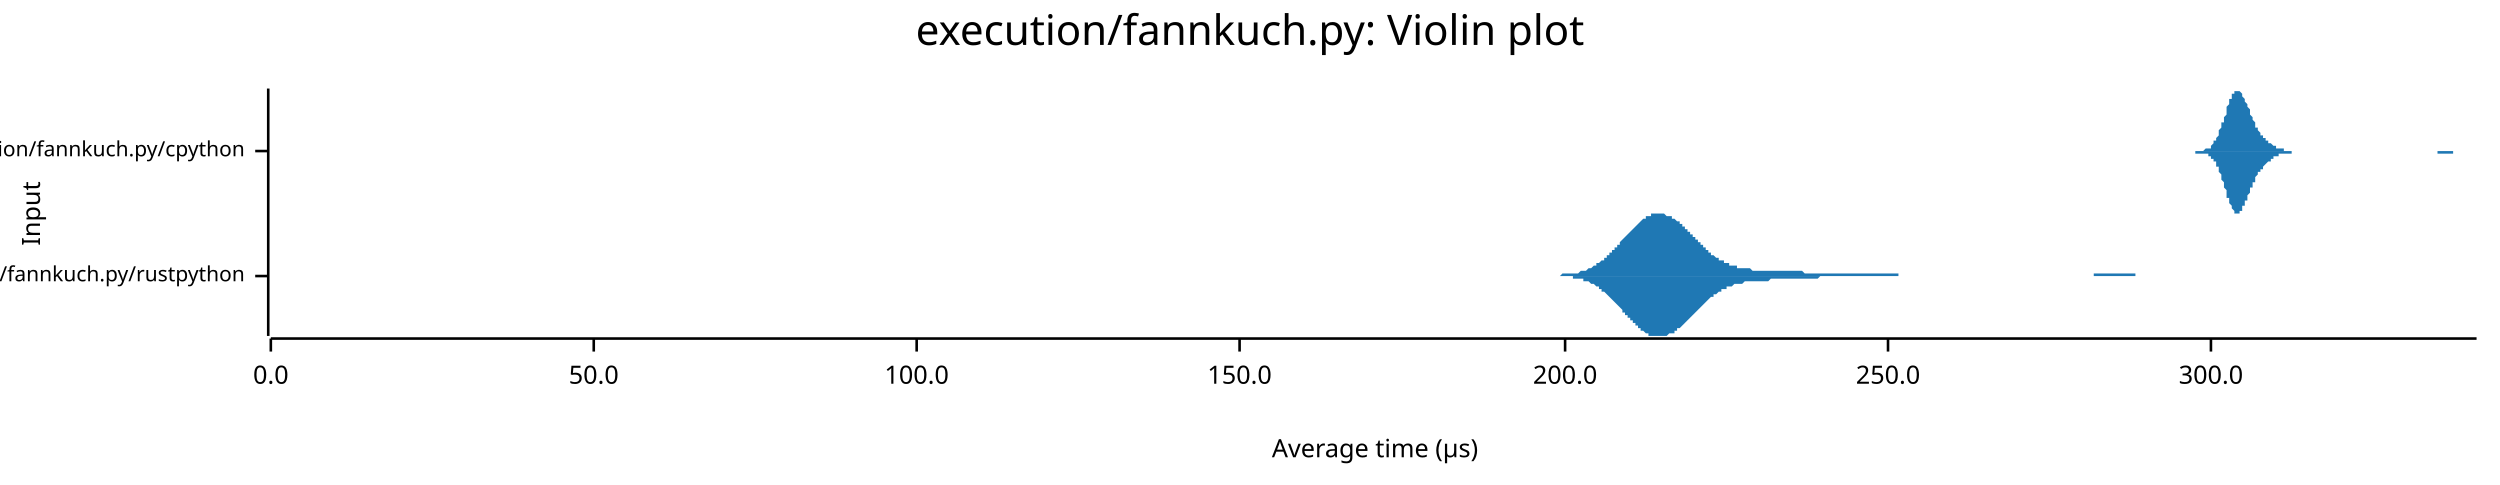
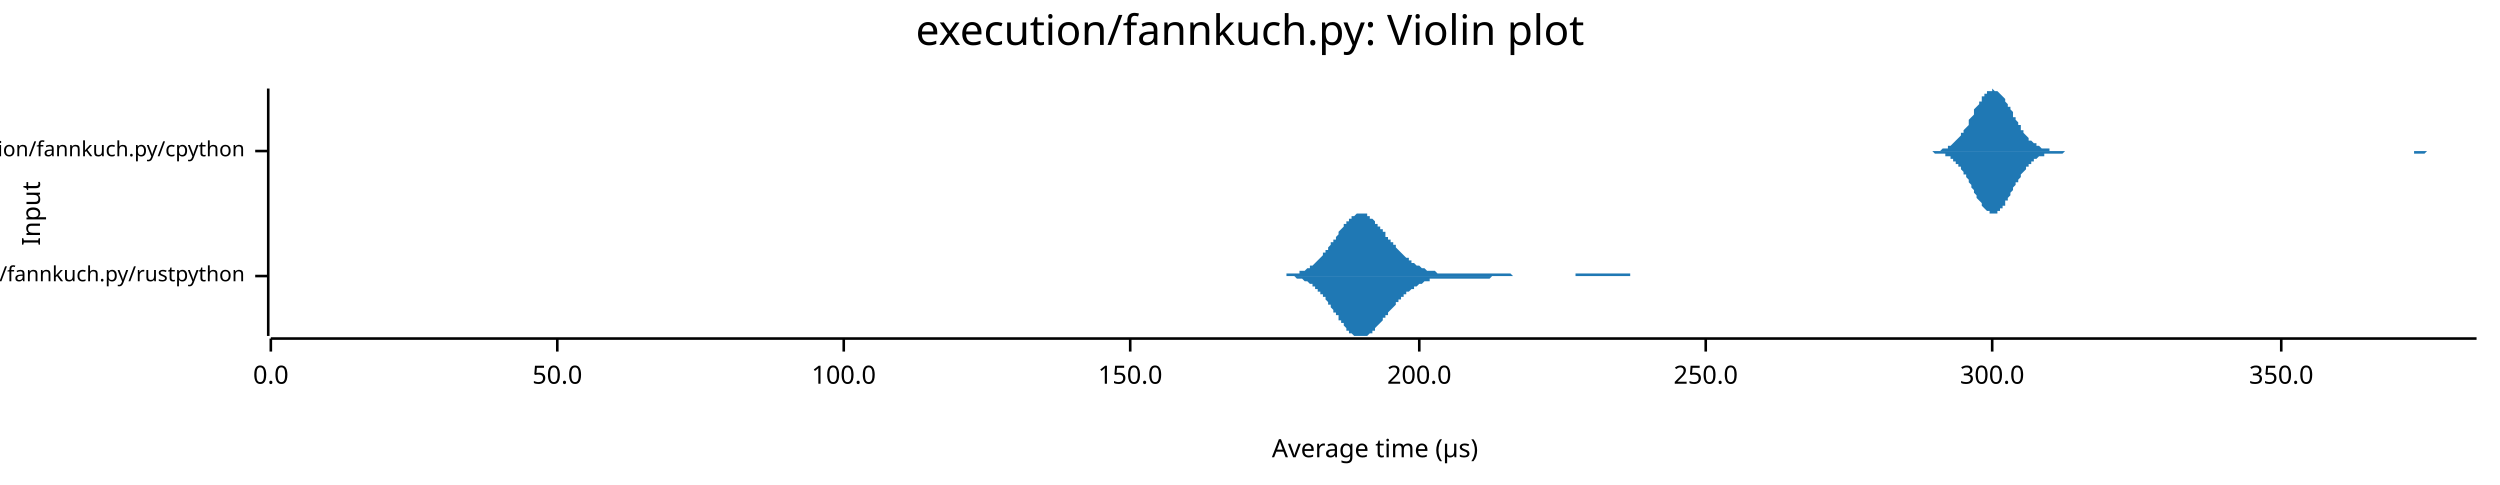
<svg xmlns="http://www.w3.org/2000/svg" width="960" height="186" viewBox="0 0 960 186">
  <text x="480" y="5" dy="0.76em" text-anchor="middle" font-family="sans-serif" font-size="16.129" opacity="1" fill="#000000">
execution/fannkuch.py: Violin plot
</text>
  <text x="8" y="82" dy="0.76em" text-anchor="middle" font-family="sans-serif" font-size="9.677" opacity="1" fill="#000000" transform="rotate(270, 8, 82)">
Input
</text>
  <text x="528" y="178" dy="-0.5ex" text-anchor="middle" font-family="sans-serif" font-size="9.677" opacity="1" fill="#000000">
Average time (µs)
</text>
  <polyline fill="none" opacity="1" stroke="#000000" stroke-width="1" points="103,34 103,129 " />
  <text x="94" y="106" dy="0.5ex" text-anchor="end" font-family="sans-serif" font-size="8.065" opacity="1" fill="#000000">
execution/fannkuch.py/rustpython
</text>
  <polyline fill="none" opacity="1" stroke="#000000" stroke-width="1" points="98,106 103,106 " />
  <text x="94" y="58" dy="0.5ex" text-anchor="end" font-family="sans-serif" font-size="8.065" opacity="1" fill="#000000">
execution/fannkuch.py/cpython
</text>
  <polyline fill="none" opacity="1" stroke="#000000" stroke-width="1" points="98,58 103,58 " />
  <polyline fill="none" opacity="1" stroke="#000000" stroke-width="1" points="104,130 951,130 " />
  <text x="104" y="140" dy="0.76em" text-anchor="middle" font-family="sans-serif" font-size="9.677" opacity="1" fill="#000000">
0.0
</text>
  <polyline fill="none" opacity="1" stroke="#000000" stroke-width="1" points="104,130 104,135 " />
-   <text x="228" y="140" dy="0.76em" text-anchor="middle" font-family="sans-serif" font-size="9.677" opacity="1" fill="#000000">
+   <text x="214" y="140" dy="0.76em" text-anchor="middle" font-family="sans-serif" font-size="9.677" opacity="1" fill="#000000">
50.0
</text>
-   <polyline fill="none" opacity="1" stroke="#000000" stroke-width="1" points="228,130 228,135 " />
-   <text x="352" y="140" dy="0.76em" text-anchor="middle" font-family="sans-serif" font-size="9.677" opacity="1" fill="#000000">
+   <polyline fill="none" opacity="1" stroke="#000000" stroke-width="1" points="214,130 214,135 " />
+   <text x="324" y="140" dy="0.76em" text-anchor="middle" font-family="sans-serif" font-size="9.677" opacity="1" fill="#000000">
100.0
</text>
-   <polyline fill="none" opacity="1" stroke="#000000" stroke-width="1" points="352,130 352,135 " />
-   <text x="476" y="140" dy="0.76em" text-anchor="middle" font-family="sans-serif" font-size="9.677" opacity="1" fill="#000000">
+   <polyline fill="none" opacity="1" stroke="#000000" stroke-width="1" points="324,130 324,135 " />
+   <text x="434" y="140" dy="0.76em" text-anchor="middle" font-family="sans-serif" font-size="9.677" opacity="1" fill="#000000">
150.0
</text>
-   <polyline fill="none" opacity="1" stroke="#000000" stroke-width="1" points="476,130 476,135 " />
-   <text x="601" y="140" dy="0.76em" text-anchor="middle" font-family="sans-serif" font-size="9.677" opacity="1" fill="#000000">
+   <polyline fill="none" opacity="1" stroke="#000000" stroke-width="1" points="434,130 434,135 " />
+   <text x="545" y="140" dy="0.76em" text-anchor="middle" font-family="sans-serif" font-size="9.677" opacity="1" fill="#000000">
200.0
</text>
-   <polyline fill="none" opacity="1" stroke="#000000" stroke-width="1" points="601,130 601,135 " />
-   <text x="725" y="140" dy="0.76em" text-anchor="middle" font-family="sans-serif" font-size="9.677" opacity="1" fill="#000000">
+   <polyline fill="none" opacity="1" stroke="#000000" stroke-width="1" points="545,130 545,135 " />
+   <text x="655" y="140" dy="0.76em" text-anchor="middle" font-family="sans-serif" font-size="9.677" opacity="1" fill="#000000">
250.0
</text>
-   <polyline fill="none" opacity="1" stroke="#000000" stroke-width="1" points="725,130 725,135 " />
-   <text x="849" y="140" dy="0.76em" text-anchor="middle" font-family="sans-serif" font-size="9.677" opacity="1" fill="#000000">
+   <polyline fill="none" opacity="1" stroke="#000000" stroke-width="1" points="655,130 655,135 " />
+   <text x="765" y="140" dy="0.76em" text-anchor="middle" font-family="sans-serif" font-size="9.677" opacity="1" fill="#000000">
300.0
</text>
-   <polyline fill="none" opacity="1" stroke="#000000" stroke-width="1" points="849,130 849,135 " />
-   <polygon opacity="1" fill="#1F78B4" points="590,106 591,106 591,106 592,106 592,106 593,106 593,106 594,106 594,106 595,106 595,106 596,106 596,106 597,106 597,106 598,106 598,106 599,106 599,106 600,105 600,105 601,105 601,105 602,105 602,105 603,105 603,105 604,105 604,105 605,105 605,105 606,105 606,105 607,104 607,104 608,104 608,104 609,104 609,104 610,103 610,103 611,103 611,103 612,102 612,102 613,102 613,101 614,101 614,101 615,100 615,100 616,100 616,99 617,99 617,98 618,98 618,97 619,97 619,96 620,96 620,95 621,95 621,94 622,94 622,93 623,92 623,92 624,91 624,91 625,90 625,90 626,89 626,89 627,88 627,88 628,87 628,87 629,86 629,86 630,85 630,85 631,84 631,84 632,84 632,83 633,83 633,83 634,83 634,82 635,82 635,82 636,82 636,82 637,82 637,82 638,82 638,82 639,82 639,82 640,83 640,83 641,83 642,83 642,84 643,84 643,84 644,85 644,85 645,85 645,86 646,86 646,87 647,87 647,88 648,88 648,89 649,89 649,90 650,90 650,91 651,91 651,92 652,92 652,93 653,93 653,94 654,94 654,95 655,95 655,96 656,96 656,97 657,97 657,98 658,98 658,98 659,99 659,99 660,99 660,100 661,100 661,100 662,100 662,101 663,101 663,101 664,101 664,102 665,102 665,102 666,102 666,102 667,102 667,103 668,103 668,103 669,103 669,103 670,103 670,103 671,103 671,103 672,103 672,103 673,104 673,104 674,104 674,104 675,104 675,104 676,104 676,104 677,104 677,104 678,104 678,104 679,104 679,104 680,104 680,104 681,104 681,104 682,104 682,104 683,104 683,104 684,104 684,104 685,104 685,104 686,104 686,104 687,104 687,104 688,104 688,104 689,104 689,104 690,104 690,104 691,104 691,104 692,104 692,104 693,105 693,105 694,105 694,105 695,105 695,105 696,105 696,105 697,105 697,105 698,105 698,105 699,105 699,105 700,105 700,105 701,105 701,105 702,105 702,105 703,105 703,105 704,105 704,105 705,105 705,105 706,105 706,105 707,105 707,105 708,105 708,105 709,105 709,105 710,105 710,105 711,105 712,105 712,105 713,105 713,105 714,105 714,105 715,105 715,105 716,105 716,105 717,105 717,105 718,105 718,105 719,105 719,105 720,105 720,105 721,105 721,105 722,105 722,105 723,105 723,105 724,105 724,105 725,105 725,105 726,105 726,105 727,105 727,105 728,105 728,105 729,105 729,106 730,106 730,106 731,106 731,106 732,106 732,106 733,106 733,106 734,106 734,106 735,106 735,106 736,106 736,106 737,106 737,106 738,106 738,106 739,106 739,106 740,106 740,106 741,106 741,106 742,106 742,106 743,106 743,106 744,106 744,106 745,106 745,106 746,106 746,106 747,106 747,106 748,106 748,106 749,106 749,106 750,106 750,106 751,106 751,106 752,106 752,106 753,106 753,106 754,106 754,106 755,106 755,106 756,106 756,106 757,106 757,106 758,106 758,106 759,106 759,106 760,106 760,106 761,106 761,106 762,106 762,106 763,106 763,106 764,106 764,106 765,106 765,106 766,106 766,106 767,106 767,106 768,106 768,106 769,106 769,106 770,106 770,106 771,106 771,106 772,106 772,106 773,106 773,106 774,106 774,106 775,106 775,106 776,106 776,106 777,106 777,106 778,106 778,106 779,106 779,106 780,106 780,106 781,106 782,106 782,106 783,106 783,106 784,106 784,106 785,106 785,106 786,106 786,106 787,106 787,106 788,106 788,106 789,106 789,106 790,106 790,106 791,106 791,106 792,106 792,106 793,106 793,106 794,106 794,106 795,106 795,106 796,106 796,106 797,106 797,106 798,106 798,106 799,106 799,106 800,106 800,106 801,106 801,106 802,106 802,106 803,106 803,106 804,106 804,105 805,105 805,105 806,105 806,105 807,105 807,105 808,105 808,105 809,105 809,105 810,105 810,105 811,105 811,105 812,105 812,105 813,105 813,105 814,105 814,105 815,105 815,105 816,105 816,105 817,105 817,105 818,105 818,105 819,105 819,105 820,105 820,106 821,106 821,106 822,106 822,106 823,106 823,106 824,106 824,106 825,106 825,106 826,106 826,106 827,106 827,106 828,106 828,106 829,106 829,106 830,106 830,106 831,106 831,106 832,106 832,106 833,106 833,106 834,106 834,106 835,106 835,106 836,106 836,106 837,106 837,106 838,106 838,106 839,106 839,106 840,106 840,106 841,106 841,106 841,106 590,106 " />
-   <polygon opacity="1" fill="#1F78B4" points="590,106 591,106 591,106 592,106 592,106 593,106 593,106 594,106 594,106 595,106 595,106 596,106 596,106 597,106 597,106 598,106 598,106 599,106 599,106 600,106 600,106 601,106 601,106 602,106 602,106 603,106 603,106 604,106 604,107 605,107 605,107 606,107 606,107 607,107 607,107 608,107 608,108 609,108 609,108 610,108 610,108 611,109 611,109 612,109 612,109 613,110 613,110 614,110 614,111 615,111 615,112 616,112 616,112 617,113 617,113 618,114 618,114 619,115 619,115 620,116 620,116 621,117 621,117 622,118 622,118 623,119 623,120 624,120 624,121 625,121 625,122 626,122 626,123 627,123 627,124 628,124 628,125 629,125 629,126 630,126 630,127 631,127 631,127 632,128 632,128 633,128 633,129 634,129 634,129 635,129 635,129 636,129 636,129 637,129 637,129 638,129 638,129 639,129 639,129 640,129 640,129 641,128 642,128 642,128 643,128 643,127 644,127 644,126 645,126 645,126 646,125 646,125 647,124 647,124 648,123 648,123 649,122 649,122 650,121 650,121 651,120 651,120 652,119 652,119 653,118 653,118 654,117 654,117 655,116 655,116 656,115 656,115 657,114 657,114 658,114 658,113 659,113 659,113 660,112 660,112 661,112 661,111 662,111 662,111 663,111 663,110 664,110 664,110 665,110 665,110 666,109 666,109 667,109 667,109 668,109 668,109 669,109 669,109 670,108 670,108 671,108 671,108 672,108 672,108 673,108 673,108 674,108 674,108 675,108 675,108 676,108 676,108 677,108 677,108 678,108 678,108 679,108 679,108 680,107 680,107 681,107 681,107 682,107 682,107 683,107 683,107 684,107 684,107 685,107 685,107 686,107 686,107 687,107 687,107 688,107 688,107 689,107 689,107 690,107 690,107 691,107 691,107 692,107 692,107 693,107 693,107 694,107 694,107 695,107 695,107 696,107 696,107 697,107 697,107 698,107 698,107 699,106 699,106 700,106 700,106 701,106 701,106 702,106 702,106 703,106 703,106 704,106 704,106 705,106 705,106 706,106 706,106 707,106 707,106 708,106 708,106 709,106 709,106 710,106 710,106 711,106 712,106 712,106 713,106 713,106 714,106 714,106 715,106 715,106 716,106 716,106 717,106 717,106 718,106 718,106 719,106 719,106 720,106 720,106 721,106 721,106 722,106 722,106 723,106 723,106 724,106 724,106 725,106 725,106 726,106 726,106 727,106 727,106 728,106 728,106 729,106 729,106 730,106 730,106 731,106 731,106 732,106 732,106 733,106 733,106 734,106 734,106 735,106 735,106 736,106 736,106 737,106 737,106 738,106 738,106 739,106 739,106 740,106 740,106 741,106 741,106 742,106 742,106 743,106 743,106 744,106 744,106 745,106 745,106 746,106 746,106 747,106 747,106 748,106 748,106 749,106 749,106 750,106 750,106 751,106 751,106 752,106 752,106 753,106 753,106 754,106 754,106 755,106 755,106 756,106 756,106 757,106 757,106 758,106 758,106 759,106 759,106 760,106 760,106 761,106 761,106 762,106 762,106 763,106 763,106 764,106 764,106 765,106 765,106 766,106 766,106 767,106 767,106 768,106 768,106 769,106 769,106 770,106 770,106 771,106 771,106 772,106 772,106 773,106 773,106 774,106 774,106 775,106 775,106 776,106 776,106 777,106 777,106 778,106 778,106 779,106 779,106 780,106 780,106 781,106 782,106 782,106 783,106 783,106 784,106 784,106 785,106 785,106 786,106 786,106 787,106 787,106 788,106 788,106 789,106 789,106 790,106 790,106 791,106 791,106 792,106 792,106 793,106 793,106 794,106 794,106 795,106 795,106 796,106 796,106 797,106 797,106 798,106 798,106 799,106 799,106 800,106 800,106 801,106 801,106 802,106 802,106 803,106 803,106 804,106 804,106 805,106 805,106 806,106 806,106 807,106 807,106 808,106 808,106 809,106 809,106 810,106 810,106 811,106 811,106 812,106 812,106 813,106 813,106 814,106 814,106 815,106 815,106 816,106 816,106 817,106 817,106 818,106 818,106 819,106 819,106 820,106 820,106 821,106 821,106 822,106 822,106 823,106 823,106 824,106 824,106 825,106 825,106 826,106 826,106 827,106 827,106 828,106 828,106 829,106 829,106 830,106 830,106 831,106 831,106 832,106 832,106 833,106 833,106 834,106 834,106 835,106 835,106 836,106 836,106 837,106 837,106 838,106 838,106 839,106 839,106 840,106 840,106 841,106 841,106 841,106 590,106 " />
-   <polygon opacity="1" fill="#1F78B4" points="836,58 836,58 836,58 836,58 837,58 837,58 837,58 837,58 837,58 838,58 838,58 838,58 838,58 839,58 839,58 839,58 839,58 840,58 840,58 840,58 840,58 840,58 841,58 841,58 841,58 841,58 842,58 842,58 842,58 842,58 843,58 843,58 843,58 843,58 843,58 844,58 844,58 844,58 844,58 845,58 845,58 845,58 845,58 846,58 846,58 846,58 846,58 846,58 847,57 847,57 847,57 847,57 848,57 848,57 848,57 848,57 849,57 849,56 849,56 849,56 849,56 850,55 850,55 850,55 850,54 851,54 851,54 851,53 851,53 852,52 852,52 852,51 852,51 852,50 853,49 853,49 853,48 853,47 854,47 854,46 854,45 854,45 855,44 855,43 855,42 855,42 855,41 856,40 856,40 856,39 856,38 857,38 857,37 857,37 857,36 858,36 858,35 858,35 858,35 858,35 859,35 859,35 859,34 859,35 860,35 860,35 860,35 860,35 861,36 861,36 861,36 861,37 861,37 862,38 862,38 862,39 862,39 863,40 863,40 863,41 863,41 864,42 864,43 864,43 864,44 864,44 865,45 865,45 865,46 865,46 866,47 866,47 866,48 866,48 866,49 867,49 867,49 867,50 867,50 868,51 868,51 868,51 868,52 869,52 869,52 869,52 869,53 869,53 870,53 870,53 870,54 870,54 871,54 871,54 871,54 871,55 872,55 872,55 872,55 872,55 872,55 873,56 873,56 873,56 873,56 874,56 874,56 874,56 874,57 875,57 875,57 875,57 875,57 875,57 876,57 876,57 876,57 876,57 877,57 877,57 877,57 877,58 878,58 878,58 878,58 878,58 878,58 879,58 879,58 879,58 879,58 880,58 880,58 880,58 880,58 881,58 881,58 881,58 881,58 881,58 882,58 882,58 882,58 882,58 883,58 883,58 883,58 883,58 884,58 884,58 884,58 884,58 884,58 885,58 885,58 885,58 885,58 886,58 886,58 886,58 886,58 887,58 887,58 887,58 887,58 887,58 888,58 888,58 888,58 888,58 889,58 889,58 889,58 889,58 890,58 890,58 890,58 890,58 890,58 891,58 891,58 891,58 891,58 892,58 892,58 892,58 892,58 893,58 893,58 893,58 893,58 893,58 894,58 894,58 894,58 894,58 895,58 895,58 895,58 895,58 895,58 896,58 896,58 896,58 896,58 897,58 897,58 897,58 897,58 898,58 898,58 898,58 898,58 898,58 899,58 899,58 899,58 899,58 900,58 900,58 900,58 900,58 901,58 901,58 901,58 901,58 901,58 902,58 902,58 902,58 902,58 903,58 903,58 903,58 903,58 904,58 904,58 904,58 904,58 904,58 905,58 905,58 905,58 905,58 906,58 906,58 906,58 906,58 907,58 907,58 907,58 907,58 907,58 908,58 908,58 908,58 908,58 909,58 909,58 909,58 909,58 910,58 910,58 910,58 910,58 910,58 911,58 911,58 911,58 911,58 912,58 912,58 912,58 912,58 913,58 913,58 913,58 913,58 913,58 914,58 914,58 914,58 914,58 915,58 915,58 915,58 915,58 916,58 916,58 916,58 916,58 916,58 917,58 917,58 917,58 917,58 918,58 918,58 918,58 918,58 919,58 919,58 919,58 919,58 919,58 920,58 920,58 920,58 920,58 921,58 921,58 921,58 921,58 922,58 922,58 922,58 922,58 922,58 923,58 923,58 923,58 923,58 924,58 924,58 924,58 924,58 924,58 925,58 925,58 925,58 925,58 926,58 926,58 926,58 926,58 927,58 927,58 927,58 927,58 927,58 928,58 928,58 928,58 928,58 929,58 929,58 929,58 929,58 930,58 930,58 930,58 930,58 930,58 931,58 931,58 931,58 931,58 932,58 932,58 932,58 932,58 933,58 933,58 933,58 933,58 933,58 934,58 934,58 934,58 934,58 935,58 935,58 935,58 935,58 936,58 936,58 936,58 936,58 936,58 937,58 937,58 937,58 937,58 938,58 938,58 938,58 938,58 939,58 939,58 939,58 939,58 939,58 940,58 940,58 940,58 940,58 941,58 941,58 941,58 941,58 942,58 942,58 942,58 942,58 942,58 943,58 943,58 943,58 943,58 944,58 944,58 944,58 944,58 945,58 945,58 945,58 945,58 945,58 946,58 946,58 946,58 946,58 947,58 947,58 947,58 947,58 948,58 948,58 948,58 948,58 948,58 949,58 949,58 949,58 949,58 950,58 950,58 950,58 950,58 951,58 951,58 836,58 " />
-   <polygon opacity="1" fill="#1F78B4" points="836,58 836,58 836,58 836,58 837,58 837,58 837,58 837,58 837,58 838,58 838,58 838,58 838,58 839,58 839,58 839,58 839,58 840,58 840,58 840,58 840,58 840,58 841,58 841,58 841,58 841,58 842,58 842,58 842,58 842,58 843,58 843,58 843,58 843,58 843,59 844,59 844,59 844,59 844,59 845,59 845,59 845,59 845,59 846,59 846,59 846,59 846,59 846,59 847,59 847,59 847,59 847,59 848,59 848,60 848,60 848,60 849,60 849,60 849,60 849,61 849,61 850,61 850,61 850,62 850,62 851,62 851,63 851,63 851,64 852,64 852,65 852,65 852,66 852,66 853,67 853,68 853,68 853,69 854,70 854,70 854,71 854,72 855,73 855,73 855,74 855,75 855,76 856,76 856,77 856,78 856,78 857,79 857,79 857,80 857,80 858,81 858,81 858,81 858,82 858,82 859,82 859,82 859,82 859,82 860,82 860,82 860,82 860,81 861,81 861,81 861,80 861,80 861,79 862,79 862,78 862,78 862,77 863,77 863,76 863,76 863,75 864,74 864,74 864,73 864,73 864,72 865,72 865,71 865,71 865,70 866,70 866,69 866,69 866,68 866,68 867,67 867,67 867,67 867,66 868,66 868,66 868,65 868,65 869,65 869,64 869,64 869,64 869,64 870,63 870,63 870,63 870,63 871,62 871,62 871,62 871,62 872,62 872,62 872,61 872,61 872,61 873,61 873,61 873,61 873,60 874,60 874,60 874,60 874,60 875,60 875,60 875,60 875,60 875,59 876,59 876,59 876,59 876,59 877,59 877,59 877,59 877,59 878,59 878,59 878,59 878,59 878,59 879,59 879,59 879,59 879,59 880,59 880,59 880,59 880,58 881,58 881,58 881,58 881,58 881,58 882,58 882,58 882,58 882,58 883,58 883,58 883,58 883,58 884,58 884,58 884,58 884,58 884,58 885,58 885,58 885,58 885,58 886,58 886,58 886,58 886,58 887,58 887,58 887,58 887,58 887,58 888,58 888,58 888,58 888,58 889,58 889,58 889,58 889,58 890,58 890,58 890,58 890,58 890,58 891,58 891,58 891,58 891,58 892,58 892,58 892,58 892,58 893,58 893,58 893,58 893,58 893,58 894,58 894,58 894,58 894,58 895,58 895,58 895,58 895,58 895,58 896,58 896,58 896,58 896,58 897,58 897,58 897,58 897,58 898,58 898,58 898,58 898,58 898,58 899,58 899,58 899,58 899,58 900,58 900,58 900,58 900,58 901,58 901,58 901,58 901,58 901,58 902,58 902,58 902,58 902,58 903,58 903,58 903,58 903,58 904,58 904,58 904,58 904,58 904,58 905,58 905,58 905,58 905,58 906,58 906,58 906,58 906,58 907,58 907,58 907,58 907,58 907,58 908,58 908,58 908,58 908,58 909,58 909,58 909,58 909,58 910,58 910,58 910,58 910,58 910,58 911,58 911,58 911,58 911,58 912,58 912,58 912,58 912,58 913,58 913,58 913,58 913,58 913,58 914,58 914,58 914,58 914,58 915,58 915,58 915,58 915,58 916,58 916,58 916,58 916,58 916,58 917,58 917,58 917,58 917,58 918,58 918,58 918,58 918,58 919,58 919,58 919,58 919,58 919,58 920,58 920,58 920,58 920,58 921,58 921,58 921,58 921,58 922,58 922,58 922,58 922,58 922,58 923,58 923,58 923,58 923,58 924,58 924,58 924,58 924,58 924,58 925,58 925,58 925,58 925,58 926,58 926,58 926,58 926,58 927,58 927,58 927,58 927,58 927,58 928,58 928,58 928,58 928,58 929,58 929,58 929,58 929,58 930,58 930,58 930,58 930,58 930,58 931,58 931,58 931,58 931,58 932,58 932,58 932,58 932,58 933,58 933,58 933,58 933,58 933,58 934,58 934,58 934,58 934,58 935,58 935,58 935,58 935,58 936,58 936,58 936,58 936,58 936,59 937,59 937,59 937,59 937,59 938,59 938,59 938,59 938,59 939,59 939,59 939,59 939,59 939,59 940,59 940,59 940,59 940,59 941,59 941,59 941,59 941,59 942,59 942,59 942,58 942,58 942,58 943,58 943,58 943,58 943,58 944,58 944,58 944,58 944,58 945,58 945,58 945,58 945,58 945,58 946,58 946,58 946,58 946,58 947,58 947,58 947,58 947,58 948,58 948,58 948,58 948,58 948,58 949,58 949,58 949,58 949,58 950,58 950,58 950,58 950,58 951,58 951,58 836,58 " />
+   <polyline fill="none" opacity="1" stroke="#000000" stroke-width="1" points="765,130 765,135 " />
+   <text x="876" y="140" dy="0.76em" text-anchor="middle" font-family="sans-serif" font-size="9.677" opacity="1" fill="#000000">
+ 350.0
+ </text>
+   <polyline fill="none" opacity="1" stroke="#000000" stroke-width="1" points="876,130 876,135 " />
+   <polygon opacity="1" fill="#1F78B4" points="487,106 487,106 487,106 488,106 488,106 488,106 488,106 489,106 489,106 489,106 490,106 490,106 490,106 491,106 491,106 491,106 492,106 492,106 492,106 492,106 493,106 493,106 493,106 494,106 494,105 494,105 495,105 495,105 495,105 495,105 496,105 496,105 496,105 497,105 497,105 497,105 498,105 498,105 498,105 499,105 499,105 499,104 499,104 500,104 500,104 500,104 501,104 501,104 501,104 502,103 502,103 502,103 503,103 503,103 503,102 503,102 504,102 504,102 504,102 505,101 505,101 505,101 506,100 506,100 506,100 506,100 507,99 507,99 507,99 508,98 508,98 508,97 509,97 509,97 509,96 510,96 510,95 510,95 510,95 511,94 511,94 511,93 512,93 512,92 512,92 513,92 513,91 513,91 514,90 514,90 514,89 514,89 515,88 515,88 515,88 516,87 516,87 516,86 517,86 517,86 517,85 517,85 518,85 518,84 518,84 519,84 519,83 519,83 520,83 520,83 520,83 521,82 521,82 521,82 521,82 522,82 522,82 522,82 523,82 523,82 523,82 524,82 524,82 524,82 525,82 525,83 525,83 525,83 526,83 526,83 526,84 527,84 527,84 527,84 528,85 528,85 528,85 528,86 529,86 529,86 529,87 530,87 530,88 530,88 531,88 531,89 531,89 532,89 532,90 532,90 532,91 533,91 533,91 533,92 534,92 534,93 534,93 535,93 535,94 535,94 536,94 536,95 536,95 536,95 537,96 537,96 537,96 538,97 538,97 538,97 539,98 539,98 539,98 539,98 540,99 540,99 540,99 541,99 541,100 541,100 542,100 542,100 542,101 543,101 543,101 543,101 543,101 544,102 544,102 544,102 545,102 545,102 545,102 546,103 546,103 546,103 547,103 547,103 547,103 547,103 548,104 548,104 548,104 549,104 549,104 549,104 550,104 550,104 550,104 550,104 551,104 551,104 551,104 552,105 552,105 552,105 553,105 553,105 553,105 554,105 554,105 554,105 554,105 555,105 555,105 555,105 556,105 556,105 556,105 557,105 557,105 557,105 558,105 558,105 558,105 558,105 559,105 559,105 559,105 560,105 560,105 560,105 561,105 561,105 561,105 561,105 562,105 562,105 562,105 563,105 563,105 563,105 564,105 564,105 564,105 565,105 565,105 565,105 565,105 566,105 566,105 566,105 567,105 567,105 567,105 568,105 568,105 568,105 569,105 569,105 569,105 569,105 570,105 570,105 570,105 571,105 571,105 571,105 572,105 572,105 572,105 572,105 573,105 573,105 573,105 574,105 574,105 574,105 575,105 575,105 575,105 576,105 576,105 576,105 576,105 577,105 577,105 577,105 578,105 578,105 578,105 579,105 579,105 579,105 580,105 580,105 580,105 580,105 581,106 581,106 581,106 582,106 582,106 582,106 583,106 583,106 583,106 583,106 584,106 584,106 584,106 585,106 585,106 585,106 586,106 586,106 586,106 587,106 587,106 587,106 587,106 588,106 588,106 588,106 589,106 589,106 589,106 590,106 590,106 590,106 591,106 591,106 591,106 591,106 592,106 592,106 592,106 593,106 593,106 593,106 594,106 594,106 594,106 594,106 595,106 595,106 595,106 596,106 596,106 596,106 597,106 597,106 597,106 598,106 598,106 598,106 598,106 599,106 599,106 599,106 600,106 600,106 600,106 601,106 601,106 601,106 602,106 602,106 602,106 602,106 603,106 603,106 603,106 604,106 604,106 604,106 605,106 605,105 605,105 605,105 606,105 606,105 606,105 607,105 607,105 607,105 608,105 608,105 608,105 609,105 609,105 609,105 609,105 610,105 610,105 610,105 611,105 611,105 611,105 612,105 612,105 612,105 613,105 613,105 613,105 613,105 614,105 614,105 614,105 615,105 615,105 615,105 616,105 616,105 616,105 616,105 617,105 617,105 617,105 618,105 618,105 618,105 619,105 619,105 619,105 620,105 620,105 620,105 620,105 621,105 621,105 621,105 622,105 622,105 622,105 623,105 623,105 623,105 624,105 624,105 624,105 624,105 625,105 625,105 625,105 626,105 626,105 626,106 627,106 627,106 627,106 627,106 628,106 628,106 628,106 629,106 629,106 629,106 630,106 630,106 630,106 631,106 631,106 631,106 631,106 632,106 632,106 632,106 633,106 633,106 633,106 634,106 634,106 634,106 635,106 635,106 635,106 635,106 636,106 636,106 636,106 637,106 637,106 637,106 638,106 638,106 638,106 638,106 639,106 639,106 639,106 487,106 " />
+   <polygon opacity="1" fill="#1F78B4" points="487,106 487,106 487,106 488,106 488,106 488,106 488,106 489,106 489,106 489,106 490,106 490,106 490,106 491,106 491,106 491,106 492,106 492,106 492,106 492,106 493,106 493,106 493,106 494,106 494,106 494,106 495,106 495,106 495,106 495,106 496,106 496,106 496,106 497,106 497,106 497,106 498,107 498,107 498,107 499,107 499,107 499,107 499,107 500,107 500,107 500,107 501,108 501,108 501,108 502,108 502,108 502,108 503,109 503,109 503,109 503,109 504,109 504,110 504,110 505,110 505,110 505,111 506,111 506,111 506,112 506,112 507,112 507,113 507,113 508,113 508,114 508,114 509,114 509,115 509,115 510,116 510,116 510,116 510,117 511,117 511,118 511,118 512,119 512,119 512,120 513,120 513,120 513,121 514,121 514,122 514,122 514,123 515,123 515,124 515,124 516,124 516,125 516,125 517,126 517,126 517,126 517,127 518,127 518,127 518,128 519,128 519,128 519,128 520,129 520,129 520,129 521,129 521,129 521,129 521,129 522,129 522,129 522,129 523,129 523,129 523,129 524,129 524,129 524,129 525,129 525,129 525,129 525,129 526,128 526,128 526,128 527,128 527,127 527,127 528,127 528,126 528,126 528,126 529,125 529,125 529,125 530,124 530,124 530,124 531,123 531,123 531,122 532,122 532,122 532,121 532,121 533,121 533,120 533,120 534,119 534,119 534,119 535,118 535,118 535,118 536,117 536,117 536,116 536,116 537,116 537,115 537,115 538,115 538,115 538,114 539,114 539,114 539,113 539,113 540,113 540,113 540,112 541,112 541,112 541,112 542,111 542,111 542,111 543,111 543,110 543,110 543,110 544,110 544,110 544,110 545,109 545,109 545,109 546,109 546,109 546,109 547,108 547,108 547,108 547,108 548,108 548,108 548,108 549,108 549,108 549,107 550,107 550,107 550,107 550,107 551,107 551,107 551,107 552,107 552,107 552,107 553,107 553,107 553,107 554,107 554,107 554,107 554,107 555,107 555,107 555,107 556,107 556,107 556,107 557,107 557,107 557,107 558,107 558,107 558,107 558,107 559,107 559,107 559,107 560,107 560,107 560,107 561,107 561,107 561,107 561,107 562,107 562,107 562,107 563,107 563,107 563,107 564,107 564,107 564,107 565,107 565,107 565,107 565,107 566,107 566,107 566,107 567,107 567,107 567,107 568,107 568,107 568,107 569,107 569,107 569,107 569,107 570,107 570,107 570,107 571,107 571,107 571,107 572,107 572,107 572,107 572,107 573,106 573,106 573,106 574,106 574,106 574,106 575,106 575,106 575,106 576,106 576,106 576,106 576,106 577,106 577,106 577,106 578,106 578,106 578,106 579,106 579,106 579,106 580,106 580,106 580,106 580,106 581,106 581,106 581,106 582,106 582,106 582,106 583,106 583,106 583,106 583,106 584,106 584,106 584,106 585,106 585,106 585,106 586,106 586,106 586,106 587,106 587,106 587,106 587,106 588,106 588,106 588,106 589,106 589,106 589,106 590,106 590,106 590,106 591,106 591,106 591,106 591,106 592,106 592,106 592,106 593,106 593,106 593,106 594,106 594,106 594,106 594,106 595,106 595,106 595,106 596,106 596,106 596,106 597,106 597,106 597,106 598,106 598,106 598,106 598,106 599,106 599,106 599,106 600,106 600,106 600,106 601,106 601,106 601,106 602,106 602,106 602,106 602,106 603,106 603,106 603,106 604,106 604,106 604,106 605,106 605,106 605,106 605,106 606,106 606,106 606,106 607,106 607,106 607,106 608,106 608,106 608,106 609,106 609,106 609,106 609,106 610,106 610,106 610,106 611,106 611,106 611,106 612,106 612,106 612,106 613,106 613,106 613,106 613,106 614,106 614,106 614,106 615,106 615,106 615,106 616,106 616,106 616,106 616,106 617,106 617,106 617,106 618,106 618,106 618,106 619,106 619,106 619,106 620,106 620,106 620,106 620,106 621,106 621,106 621,106 622,106 622,106 622,106 623,106 623,106 623,106 624,106 624,106 624,106 624,106 625,106 625,106 625,106 626,106 626,106 626,106 627,106 627,106 627,106 627,106 628,106 628,106 628,106 629,106 629,106 629,106 630,106 630,106 630,106 631,106 631,106 631,106 631,106 632,106 632,106 632,106 633,106 633,106 633,106 634,106 634,106 634,106 635,106 635,106 635,106 635,106 636,106 636,106 636,106 637,106 637,106 637,106 638,106 638,106 638,106 638,106 639,106 639,106 639,106 487,106 " />
+   <polygon opacity="1" fill="#1F78B4" points="737,58 738,58 738,58 738,58 739,58 739,58 740,58 740,58 741,58 741,58 741,58 742,58 742,58 743,58 743,58 744,58 744,58 744,58 745,58 745,58 746,57 746,57 747,57 747,57 747,57 748,57 748,56 749,56 749,56 750,55 750,55 750,55 751,54 751,54 752,53 752,53 753,52 753,52 753,51 754,51 754,50 755,49 755,49 756,48 756,47 756,46 757,45 757,45 758,44 758,43 758,42 759,41 759,41 760,40 760,39 761,39 761,38 761,37 762,37 762,36 763,36 763,35 764,35 764,35 764,35 765,35 765,34 766,35 766,35 767,35 767,35 767,35 768,36 768,36 769,37 769,37 770,38 770,39 770,39 771,40 771,41 772,41 772,42 773,43 773,44 773,45 774,45 774,46 775,47 775,48 776,48 776,49 776,50 777,50 777,51 778,52 778,52 779,53 779,53 779,54 780,54 780,54 781,55 781,55 782,55 782,56 782,56 783,56 783,56 784,57 784,57 785,57 785,57 785,57 786,57 786,57 787,57 787,58 788,58 788,58 788,58 789,58 789,58 790,58 790,58 791,58 791,58 791,58 792,58 792,58 793,58 793,58 794,58 794,58 794,58 795,58 795,58 796,58 796,58 797,58 797,58 797,58 798,58 798,58 799,58 799,58 800,58 800,58 800,58 801,58 801,58 802,58 802,58 803,58 803,58 803,58 804,58 804,58 805,58 805,58 806,58 806,58 806,58 807,58 807,58 808,58 808,58 809,58 809,58 809,58 810,58 810,58 811,58 811,58 812,58 812,58 812,58 813,58 813,58 814,58 814,58 815,58 815,58 815,58 816,58 816,58 817,58 817,58 818,58 818,58 818,58 819,58 819,58 820,58 820,58 821,58 821,58 821,58 822,58 822,58 823,58 823,58 823,58 824,58 824,58 825,58 825,58 826,58 826,58 826,58 827,58 827,58 828,58 828,58 829,58 829,58 829,58 830,58 830,58 831,58 831,58 832,58 832,58 832,58 833,58 833,58 834,58 834,58 835,58 835,58 835,58 836,58 836,58 837,58 837,58 838,58 838,58 838,58 839,58 839,58 840,58 840,58 841,58 841,58 841,58 842,58 842,58 843,58 843,58 844,58 844,58 844,58 845,58 845,58 846,58 846,58 847,58 847,58 847,58 848,58 848,58 849,58 849,58 850,58 850,58 850,58 851,58 851,58 852,58 852,58 853,58 853,58 853,58 854,58 854,58 855,58 855,58 856,58 856,58 856,58 857,58 857,58 858,58 858,58 859,58 859,58 859,58 860,58 860,58 861,58 861,58 862,58 862,58 862,58 863,58 863,58 864,58 864,58 865,58 865,58 865,58 866,58 866,58 867,58 867,58 868,58 868,58 868,58 869,58 869,58 870,58 870,58 871,58 871,58 871,58 872,58 872,58 873,58 873,58 874,58 874,58 874,58 875,58 875,58 876,58 876,58 877,58 877,58 877,58 878,58 878,58 879,58 879,58 880,58 880,58 880,58 881,58 881,58 882,58 882,58 883,58 883,58 883,58 884,58 884,58 885,58 885,58 886,58 886,58 886,58 887,58 887,58 888,58 888,58 888,58 889,58 889,58 890,58 890,58 891,58 891,58 891,58 892,58 892,58 893,58 893,58 894,58 894,58 894,58 895,58 895,58 896,58 896,58 897,58 897,58 897,58 898,58 898,58 899,58 899,58 900,58 900,58 900,58 901,58 901,58 902,58 902,58 903,58 903,58 903,58 904,58 904,58 905,58 905,58 906,58 906,58 906,58 907,58 907,58 908,58 908,58 909,58 909,58 909,58 910,58 910,58 911,58 911,58 912,58 912,58 912,58 913,58 913,58 914,58 914,58 915,58 915,58 915,58 916,58 916,58 917,58 917,58 918,58 918,58 918,58 919,58 919,58 920,58 920,58 921,58 921,58 921,58 922,58 922,58 923,58 923,58 924,58 924,58 924,58 925,58 925,58 926,58 926,58 927,58 927,58 927,58 928,58 928,58 929,58 929,58 930,58 930,58 930,58 931,58 931,58 932,58 932,58 933,58 933,58 933,58 934,58 934,58 935,58 935,58 936,58 936,58 936,58 937,58 937,58 938,58 938,58 939,58 939,58 939,58 940,58 940,58 941,58 941,58 942,58 942,58 942,58 943,58 943,58 944,58 944,58 945,58 945,58 945,58 946,58 946,58 947,58 947,58 948,58 948,58 948,58 949,58 949,58 950,58 950,58 951,58 951,58 737,58 " />
+   <polygon opacity="1" fill="#1F78B4" points="737,58 738,58 738,58 738,58 739,58 739,58 740,58 740,58 741,58 741,58 741,58 742,58 742,58 743,59 743,59 744,59 744,59 744,59 745,59 745,59 746,59 746,59 747,59 747,60 747,60 748,60 748,60 749,60 749,61 750,61 750,61 750,62 751,62 751,63 752,63 752,64 753,64 753,65 753,65 754,66 754,67 755,67 755,68 756,69 756,69 756,70 757,71 757,72 758,73 758,73 758,74 759,75 759,76 760,77 760,77 761,78 761,79 761,79 762,80 762,80 763,81 763,81 764,81 764,82 764,82 765,82 765,82 766,82 766,82 767,82 767,81 767,81 768,81 768,80 769,80 769,79 770,79 770,78 770,77 771,77 771,76 772,75 772,74 773,73 773,73 773,72 774,71 774,70 775,70 775,69 776,68 776,67 776,67 777,66 777,66 778,65 778,64 779,64 779,63 779,63 780,63 780,62 781,62 781,61 782,61 782,61 782,61 783,60 783,60 784,60 784,60 785,60 785,59 785,59 786,59 786,59 787,59 787,59 788,59 788,59 788,59 789,59 789,59 790,59 790,59 791,59 791,59 791,59 792,59 792,59 793,58 793,58 794,58 794,58 794,58 795,58 795,58 796,58 796,58 797,58 797,58 797,58 798,58 798,58 799,58 799,58 800,58 800,58 800,58 801,58 801,58 802,58 802,58 803,58 803,58 803,58 804,58 804,58 805,58 805,58 806,58 806,58 806,58 807,58 807,58 808,58 808,58 809,58 809,58 809,58 810,58 810,58 811,58 811,58 812,58 812,58 812,58 813,58 813,58 814,58 814,58 815,58 815,58 815,58 816,58 816,58 817,58 817,58 818,58 818,58 818,58 819,58 819,58 820,58 820,58 821,58 821,58 821,58 822,58 822,58 823,58 823,58 823,58 824,58 824,58 825,58 825,58 826,58 826,58 826,58 827,58 827,58 828,58 828,58 829,58 829,58 829,58 830,58 830,58 831,58 831,58 832,58 832,58 832,58 833,58 833,58 834,58 834,58 835,58 835,58 835,58 836,58 836,58 837,58 837,58 838,58 838,58 838,58 839,58 839,58 840,58 840,58 841,58 841,58 841,58 842,58 842,58 843,58 843,58 844,58 844,58 844,58 845,58 845,58 846,58 846,58 847,58 847,58 847,58 848,58 848,58 849,58 849,58 850,58 850,58 850,58 851,58 851,58 852,58 852,58 853,58 853,58 853,58 854,58 854,58 855,58 855,58 856,58 856,58 856,58 857,58 857,58 858,58 858,58 859,58 859,58 859,58 860,58 860,58 861,58 861,58 862,58 862,58 862,58 863,58 863,58 864,58 864,58 865,58 865,58 865,58 866,58 866,58 867,58 867,58 868,58 868,58 868,58 869,58 869,58 870,58 870,58 871,58 871,58 871,58 872,58 872,58 873,58 873,58 874,58 874,58 874,58 875,58 875,58 876,58 876,58 877,58 877,58 877,58 878,58 878,58 879,58 879,58 880,58 880,58 880,58 881,58 881,58 882,58 882,58 883,58 883,58 883,58 884,58 884,58 885,58 885,58 886,58 886,58 886,58 887,58 887,58 888,58 888,58 888,58 889,58 889,58 890,58 890,58 891,58 891,58 891,58 892,58 892,58 893,58 893,58 894,58 894,58 894,58 895,58 895,58 896,58 896,58 897,58 897,58 897,58 898,58 898,58 899,58 899,58 900,58 900,58 900,58 901,58 901,58 902,58 902,58 903,58 903,58 903,58 904,58 904,58 905,58 905,58 906,58 906,58 906,58 907,58 907,58 908,58 908,58 909,58 909,58 909,58 910,58 910,58 911,58 911,58 912,58 912,58 912,58 913,58 913,58 914,58 914,58 915,58 915,58 915,58 916,58 916,58 917,58 917,58 918,58 918,58 918,58 919,58 919,58 920,58 920,58 921,58 921,58 921,58 922,58 922,58 923,58 923,58 924,58 924,58 924,58 925,58 925,58 926,58 926,58 927,58 927,58 927,59 928,59 928,59 929,59 929,59 930,59 930,59 930,59 931,59 931,59 932,58 932,58 933,58 933,58 933,58 934,58 934,58 935,58 935,58 936,58 936,58 936,58 937,58 937,58 938,58 938,58 939,58 939,58 939,58 940,58 940,58 941,58 941,58 942,58 942,58 942,58 943,58 943,58 944,58 944,58 945,58 945,58 945,58 946,58 946,58 947,58 947,58 948,58 948,58 948,58 949,58 949,58 950,58 950,58 951,58 951,58 737,58 " />
</svg>
